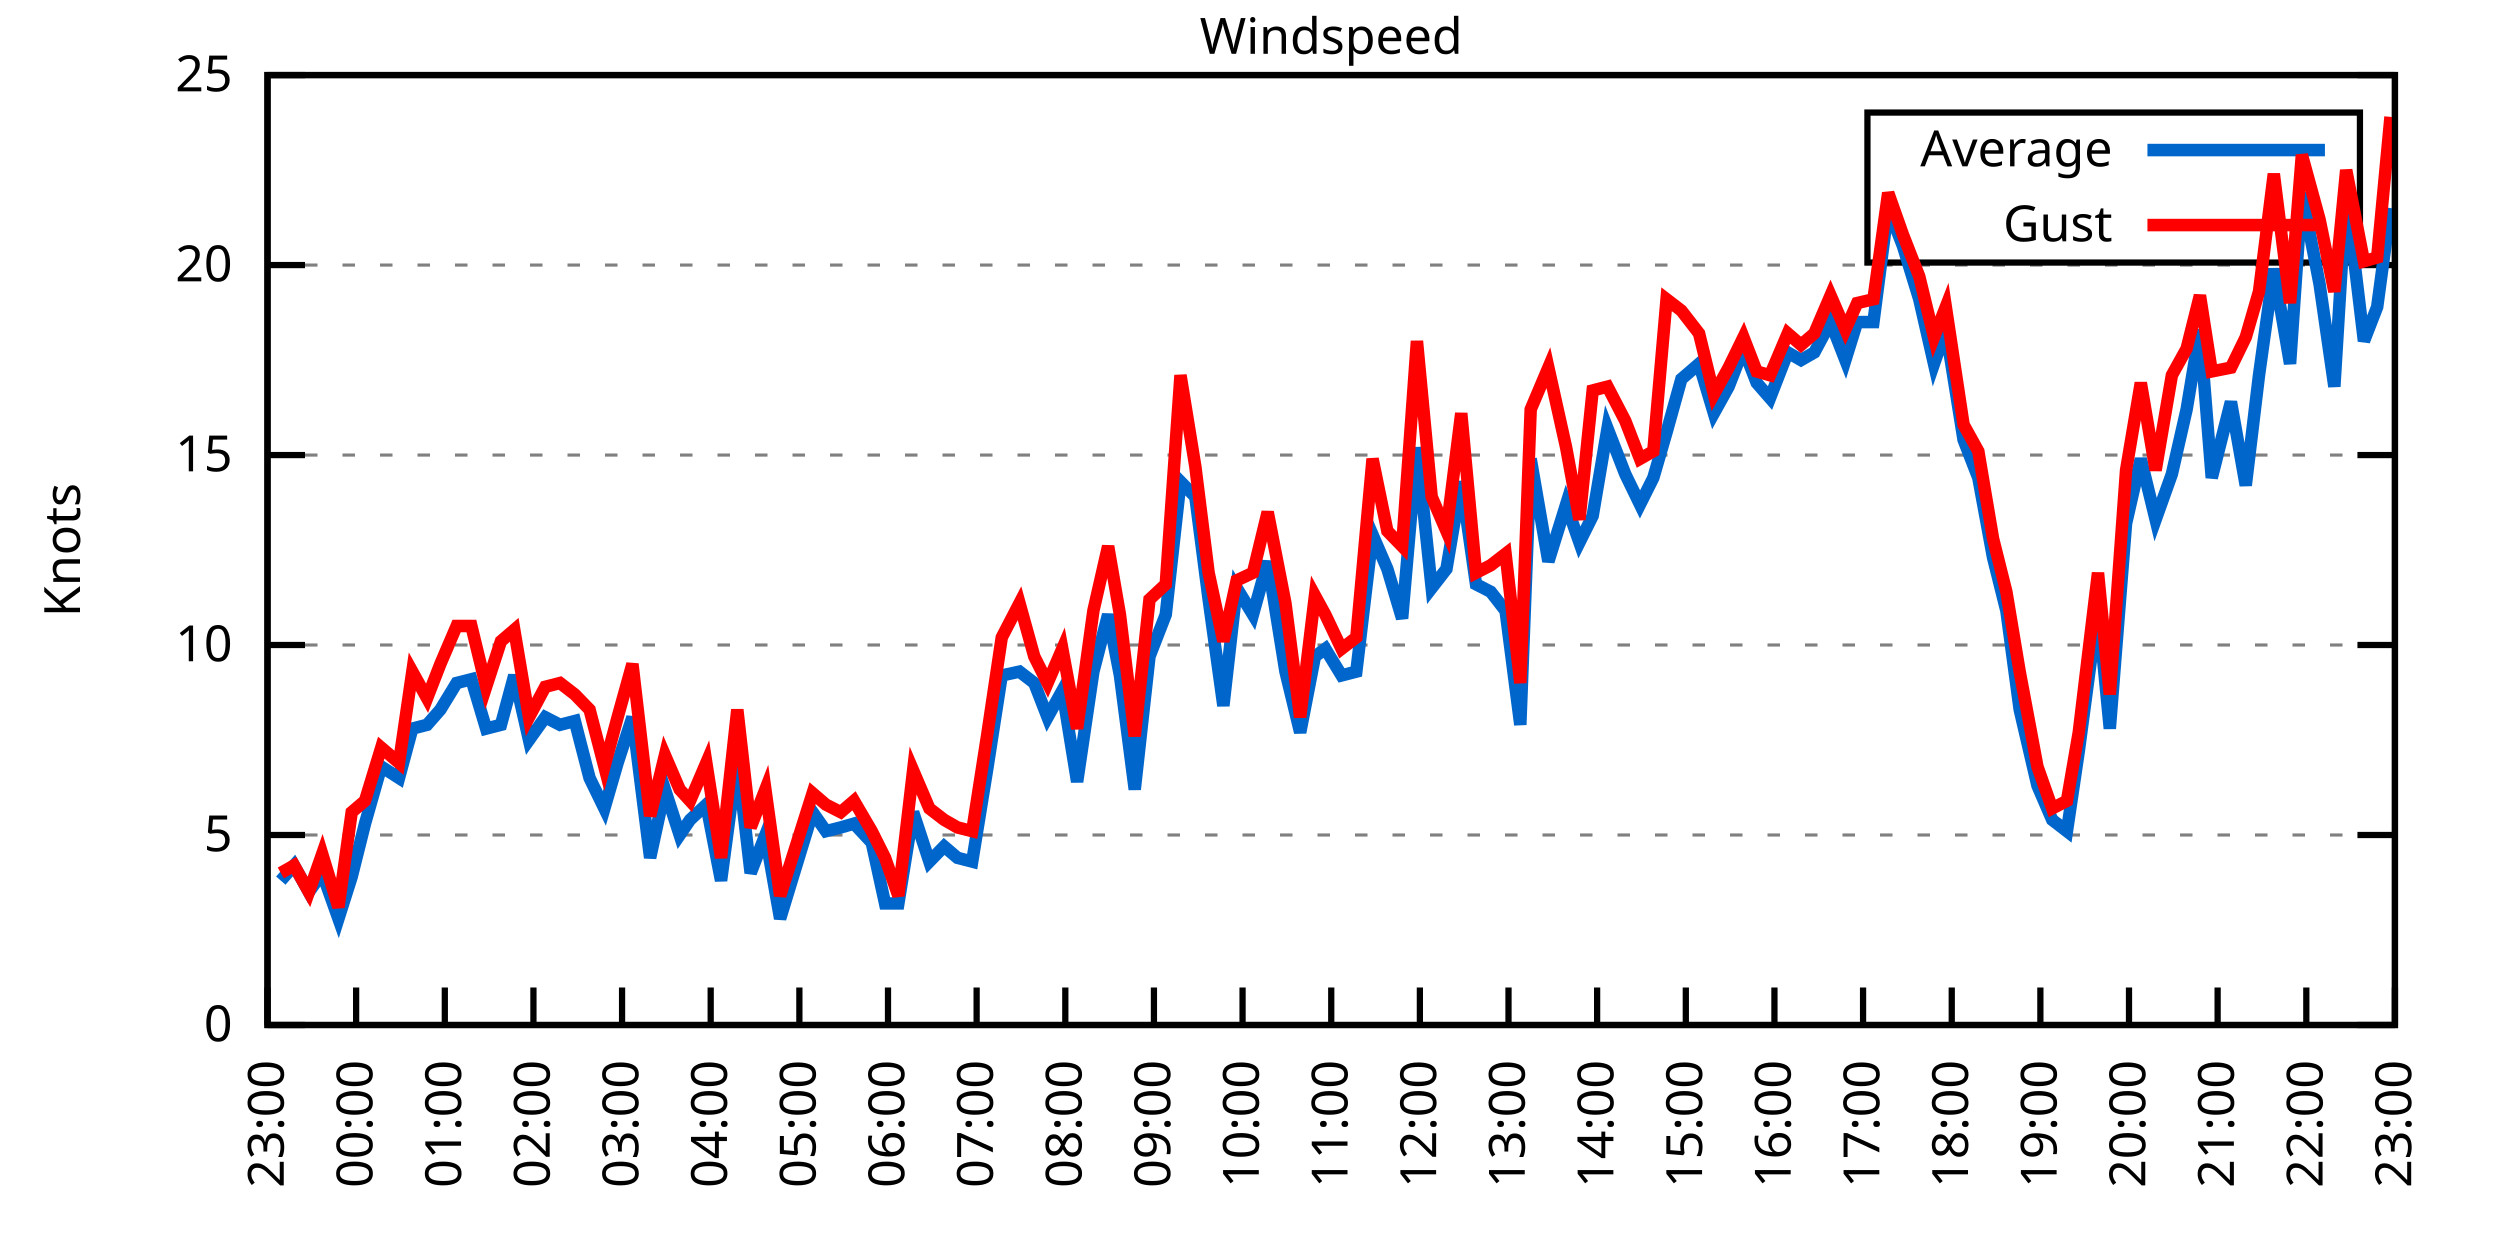
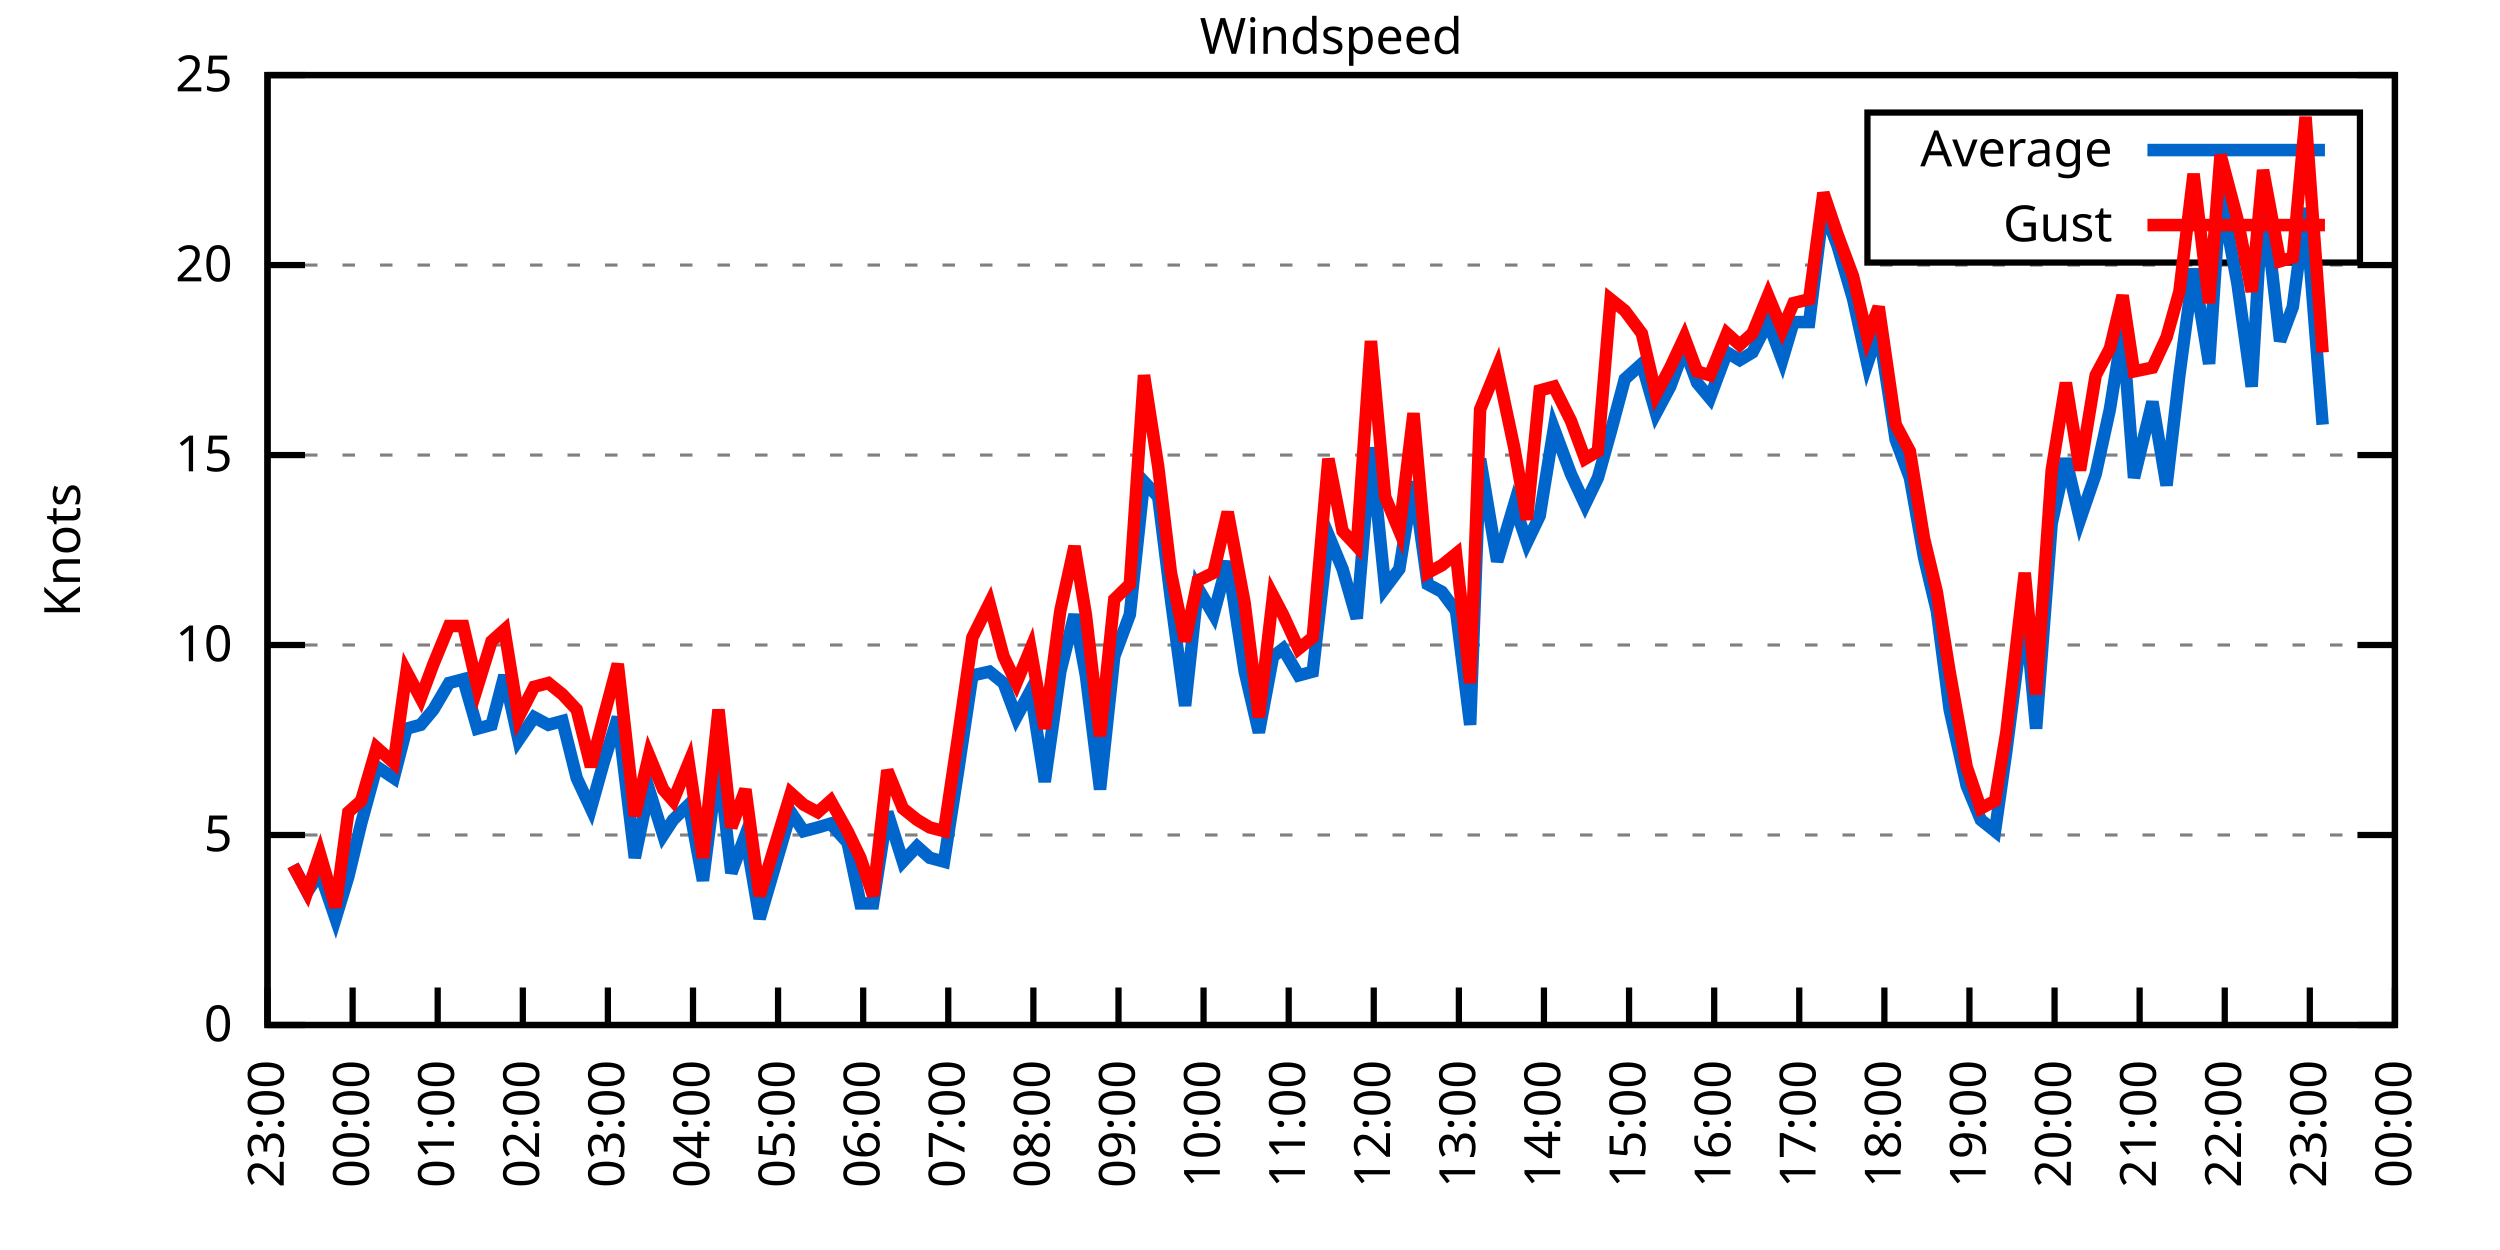
<svg xmlns="http://www.w3.org/2000/svg" xmlns:xlink="http://www.w3.org/1999/xlink" width="400" height="200" viewBox="0 0 400 200">
  <g id="gnuplot_canvas">
    <rect x="0" y="0" width="400" height="200" fill="none" />
    <defs>
      <circle id="gpDot" r="0.5" stroke-width="0.5" stroke="currentColor" />
      <path id="gpPt0" stroke-width="0.333" stroke="currentColor" d="M-1,0 h2 M0,-1 v2" />
      <path id="gpPt1" stroke-width="0.333" stroke="currentColor" d="M-1,-1 L1,1 M1,-1 L-1,1" />
      <path id="gpPt2" stroke-width="0.333" stroke="currentColor" d="M-1,0 L1,0 M0,-1 L0,1 M-1,-1 L1,1 M-1,1 L1,-1" />
      <rect id="gpPt3" stroke-width="0.333" stroke="currentColor" x="-1" y="-1" width="2" height="2" />
      <rect id="gpPt4" stroke-width="0.333" stroke="currentColor" fill="currentColor" x="-1" y="-1" width="2" height="2" />
      <circle id="gpPt5" stroke-width="0.333" stroke="currentColor" cx="0" cy="0" r="1" />
      <use xlink:href="#gpPt5" id="gpPt6" fill="currentColor" stroke="none" />
      <path id="gpPt7" stroke-width="0.333" stroke="currentColor" d="M0,-1.33 L-1.33,0.67 L1.33,0.67 z" />
      <use xlink:href="#gpPt7" id="gpPt8" fill="currentColor" stroke="none" />
      <use xlink:href="#gpPt7" id="gpPt9" stroke="currentColor" transform="rotate(180)" />
      <use xlink:href="#gpPt9" id="gpPt10" fill="currentColor" stroke="none" />
      <use xlink:href="#gpPt3" id="gpPt11" stroke="currentColor" transform="rotate(45)" />
      <use xlink:href="#gpPt11" id="gpPt12" fill="currentColor" stroke="none" />
      <path id="gpPt13" stroke-width="0.333" stroke="currentColor" d="M0,1.330 L1.265,0.411 L0.782,-1.067 L-0.782,-1.076 L-1.265,0.411 z" />
      <use xlink:href="#gpPt13" id="gpPt14" fill="currentColor" stroke="none" />
      <filter id="textbox" filterUnits="objectBoundingBox" x="0" y="0" height="1" width="1">
        <feFlood flood-color="white" flood-opacity="1" result="bgnd" />
        <feComposite in="SourceGraphic" in2="bgnd" operator="atop" />
      </filter>
      <filter id="greybox" filterUnits="objectBoundingBox" x="0" y="0" height="1" width="1">
        <feFlood flood-color="lightgrey" flood-opacity="1" result="grey" />
        <feComposite in="SourceGraphic" in2="grey" operator="atop" />
      </filter>
    </defs>
    <g fill="none" color="white" stroke="currentColor" stroke-width="1.00" stroke-linecap="butt" stroke-linejoin="miter">
</g>
    <g fill="none" color="black" stroke="currentColor" stroke-width="1.00" stroke-linecap="butt" stroke-linejoin="miter">
      <g stroke="none" shape-rendering="crispEdges">
        <polygon fill="rgb(255, 255, 255)" points="42.80,164.00 383.18,164.00 383.18,12.02 42.80,12.02 " />
      </g>
    </g>
    <g fill="none" color="black" stroke="currentColor" stroke-width="1.00" stroke-linecap="butt" stroke-linejoin="miter">
</g>
    <g fill="none" color="black" stroke="black" stroke-width="0.50" stroke-linecap="butt" stroke-linejoin="miter">
</g>
    <g fill="none" color="gray" stroke="currentColor" stroke-width="0.50" stroke-linecap="butt" stroke-linejoin="miter">
      <path stroke="gray" stroke-dasharray="2,4" class="gridline" d="M42.80,164.00 L383.19,164.00  " />
    </g>
    <g fill="none" color="gray" stroke="gray" stroke-width="1.00" stroke-linecap="butt" stroke-linejoin="miter">
</g>
    <g fill="none" color="black" stroke="currentColor" stroke-width="1.00" stroke-linecap="butt" stroke-linejoin="miter">
      <path stroke="black" d="M42.80,164.00 L48.80,164.00 M383.19,164.00 L377.19,164.00  " />
      <g transform="translate(37.20,166.60)" stroke="none" fill="black" font-family="Sans" font-size="8.00" text-anchor="end">
        <text>
          <tspan font-family="Sans"> 0</tspan>
        </text>
      </g>
    </g>
    <g fill="none" color="black" stroke="currentColor" stroke-width="1.00" stroke-linecap="butt" stroke-linejoin="miter">
</g>
    <g fill="none" color="black" stroke="black" stroke-width="0.50" stroke-linecap="butt" stroke-linejoin="miter">
</g>
    <g fill="none" color="gray" stroke="currentColor" stroke-width="0.50" stroke-linecap="butt" stroke-linejoin="miter">
      <path stroke="gray" stroke-dasharray="2,4" class="gridline" d="M42.80,133.60 L383.19,133.60  " />
    </g>
    <g fill="none" color="gray" stroke="gray" stroke-width="1.00" stroke-linecap="butt" stroke-linejoin="miter">
</g>
    <g fill="none" color="black" stroke="currentColor" stroke-width="1.00" stroke-linecap="butt" stroke-linejoin="miter">
      <path stroke="black" d="M42.80,133.60 L48.80,133.60 M383.19,133.60 L377.19,133.60  " />
      <g transform="translate(37.20,136.20)" stroke="none" fill="black" font-family="Sans" font-size="8.00" text-anchor="end">
        <text>
          <tspan font-family="Sans"> 5</tspan>
        </text>
      </g>
    </g>
    <g fill="none" color="black" stroke="currentColor" stroke-width="1.00" stroke-linecap="butt" stroke-linejoin="miter">
</g>
    <g fill="none" color="black" stroke="black" stroke-width="0.50" stroke-linecap="butt" stroke-linejoin="miter">
</g>
    <g fill="none" color="gray" stroke="currentColor" stroke-width="0.50" stroke-linecap="butt" stroke-linejoin="miter">
      <path stroke="gray" stroke-dasharray="2,4" class="gridline" d="M42.80,103.20 L383.19,103.20  " />
    </g>
    <g fill="none" color="gray" stroke="gray" stroke-width="1.00" stroke-linecap="butt" stroke-linejoin="miter">
</g>
    <g fill="none" color="black" stroke="currentColor" stroke-width="1.00" stroke-linecap="butt" stroke-linejoin="miter">
      <path stroke="black" d="M42.80,103.20 L48.80,103.20 M383.19,103.20 L377.19,103.20  " />
      <g transform="translate(37.20,105.80)" stroke="none" fill="black" font-family="Sans" font-size="8.00" text-anchor="end">
        <text>
          <tspan font-family="Sans"> 10</tspan>
        </text>
      </g>
    </g>
    <g fill="none" color="black" stroke="currentColor" stroke-width="1.00" stroke-linecap="butt" stroke-linejoin="miter">
</g>
    <g fill="none" color="black" stroke="black" stroke-width="0.50" stroke-linecap="butt" stroke-linejoin="miter">
</g>
    <g fill="none" color="gray" stroke="currentColor" stroke-width="0.50" stroke-linecap="butt" stroke-linejoin="miter">
      <path stroke="gray" stroke-dasharray="2,4" class="gridline" d="M42.80,72.81 L383.19,72.81  " />
    </g>
    <g fill="none" color="gray" stroke="gray" stroke-width="1.00" stroke-linecap="butt" stroke-linejoin="miter">
</g>
    <g fill="none" color="black" stroke="currentColor" stroke-width="1.00" stroke-linecap="butt" stroke-linejoin="miter">
      <path stroke="black" d="M42.80,72.81 L48.80,72.81 M383.19,72.81 L377.19,72.81  " />
      <g transform="translate(37.20,75.41)" stroke="none" fill="black" font-family="Sans" font-size="8.00" text-anchor="end">
        <text>
          <tspan font-family="Sans"> 15</tspan>
        </text>
      </g>
    </g>
    <g fill="none" color="black" stroke="currentColor" stroke-width="1.00" stroke-linecap="butt" stroke-linejoin="miter">
</g>
    <g fill="none" color="black" stroke="black" stroke-width="0.50" stroke-linecap="butt" stroke-linejoin="miter">
</g>
    <g fill="none" color="gray" stroke="currentColor" stroke-width="0.50" stroke-linecap="butt" stroke-linejoin="miter">
      <path stroke="gray" stroke-dasharray="2,4" class="gridline" d="M42.80,42.41 L383.19,42.41  " />
    </g>
    <g fill="none" color="gray" stroke="gray" stroke-width="1.00" stroke-linecap="butt" stroke-linejoin="miter">
</g>
    <g fill="none" color="black" stroke="currentColor" stroke-width="1.00" stroke-linecap="butt" stroke-linejoin="miter">
      <path stroke="black" d="M42.80,42.41 L48.80,42.41 M383.19,42.41 L377.19,42.41  " />
      <g transform="translate(37.20,45.01)" stroke="none" fill="black" font-family="Sans" font-size="8.00" text-anchor="end">
        <text>
          <tspan font-family="Sans"> 20</tspan>
        </text>
      </g>
    </g>
    <g fill="none" color="black" stroke="currentColor" stroke-width="1.00" stroke-linecap="butt" stroke-linejoin="miter">
</g>
    <g fill="none" color="black" stroke="black" stroke-width="0.50" stroke-linecap="butt" stroke-linejoin="miter">
</g>
    <g fill="none" color="gray" stroke="currentColor" stroke-width="0.50" stroke-linecap="butt" stroke-linejoin="miter">
      <path stroke="gray" stroke-dasharray="2,4" class="gridline" d="M42.80,12.01 L383.19,12.01  " />
    </g>
    <g fill="none" color="gray" stroke="gray" stroke-width="1.00" stroke-linecap="butt" stroke-linejoin="miter">
</g>
    <g fill="none" color="black" stroke="currentColor" stroke-width="1.00" stroke-linecap="butt" stroke-linejoin="miter">
      <path stroke="black" d="M42.80,12.01 L48.80,12.01 M383.19,12.01 L377.19,12.01  " />
      <g transform="translate(37.20,14.61)" stroke="none" fill="black" font-family="Sans" font-size="8.00" text-anchor="end">
        <text>
          <tspan font-family="Sans"> 25</tspan>
        </text>
      </g>
    </g>
    <g fill="none" color="black" stroke="currentColor" stroke-width="1.00" stroke-linecap="butt" stroke-linejoin="miter">
      <path stroke="black" d="M42.80,164.00 L42.80,158.00  " />
      <g transform="translate(45.40,169.60) rotate(270.00)" stroke="none" fill="black" font-family="Sans" font-size="8.00" text-anchor="end">
        <text>
          <tspan font-family="Sans">23:00</tspan>
        </text>
      </g>
    </g>
    <g fill="none" color="black" stroke="currentColor" stroke-width="1.00" stroke-linecap="butt" stroke-linejoin="miter">
-       <path stroke="black" d="M56.98,164.00 L56.98,158.00  " />
-       <g transform="translate(59.58,169.60) rotate(270.00)" stroke="none" fill="black" font-family="Sans" font-size="8.00" text-anchor="end">
+       <path stroke="black" d="M56.42,164.00 L56.42,158.00  " />
+       <g transform="translate(59.02,169.60) rotate(270.00)" stroke="none" fill="black" font-family="Sans" font-size="8.00" text-anchor="end">
        <text>
          <tspan font-family="Sans">00:00</tspan>
        </text>
      </g>
    </g>
    <g fill="none" color="black" stroke="currentColor" stroke-width="1.00" stroke-linecap="butt" stroke-linejoin="miter">
-       <path stroke="black" d="M71.17,164.00 L71.17,158.00  " />
-       <g transform="translate(73.77,169.60) rotate(270.00)" stroke="none" fill="black" font-family="Sans" font-size="8.00" text-anchor="end">
+       <path stroke="black" d="M70.03,164.00 L70.03,158.00  " />
+       <g transform="translate(72.63,169.60) rotate(270.00)" stroke="none" fill="black" font-family="Sans" font-size="8.00" text-anchor="end">
        <text>
          <tspan font-family="Sans">01:00</tspan>
        </text>
      </g>
    </g>
    <g fill="none" color="black" stroke="currentColor" stroke-width="1.00" stroke-linecap="butt" stroke-linejoin="miter">
-       <path stroke="black" d="M85.35,164.00 L85.35,158.00  " />
-       <g transform="translate(87.95,169.60) rotate(270.00)" stroke="none" fill="black" font-family="Sans" font-size="8.00" text-anchor="end">
+       <path stroke="black" d="M83.65,164.00 L83.65,158.00  " />
+       <g transform="translate(86.25,169.60) rotate(270.00)" stroke="none" fill="black" font-family="Sans" font-size="8.00" text-anchor="end">
        <text>
          <tspan font-family="Sans">02:00</tspan>
        </text>
      </g>
    </g>
    <g fill="none" color="black" stroke="currentColor" stroke-width="1.00" stroke-linecap="butt" stroke-linejoin="miter">
-       <path stroke="black" d="M99.53,164.00 L99.53,158.00  " />
-       <g transform="translate(102.13,169.60) rotate(270.00)" stroke="none" fill="black" font-family="Sans" font-size="8.00" text-anchor="end">
+       <path stroke="black" d="M97.26,164.00 L97.26,158.00  " />
+       <g transform="translate(99.86,169.60) rotate(270.00)" stroke="none" fill="black" font-family="Sans" font-size="8.00" text-anchor="end">
        <text>
          <tspan font-family="Sans">03:00</tspan>
        </text>
      </g>
    </g>
    <g fill="none" color="black" stroke="currentColor" stroke-width="1.00" stroke-linecap="butt" stroke-linejoin="miter">
-       <path stroke="black" d="M113.71,164.00 L113.71,158.00  " />
-       <g transform="translate(116.31,169.60) rotate(270.00)" stroke="none" fill="black" font-family="Sans" font-size="8.00" text-anchor="end">
+       <path stroke="black" d="M110.88,164.00 L110.88,158.00  " />
+       <g transform="translate(113.48,169.60) rotate(270.00)" stroke="none" fill="black" font-family="Sans" font-size="8.00" text-anchor="end">
        <text>
          <tspan font-family="Sans">04:00</tspan>
        </text>
      </g>
    </g>
    <g fill="none" color="black" stroke="currentColor" stroke-width="1.00" stroke-linecap="butt" stroke-linejoin="miter">
-       <path stroke="black" d="M127.90,164.00 L127.90,158.00  " />
-       <g transform="translate(130.50,169.60) rotate(270.00)" stroke="none" fill="black" font-family="Sans" font-size="8.00" text-anchor="end">
+       <path stroke="black" d="M124.49,164.00 L124.49,158.00  " />
+       <g transform="translate(127.09,169.60) rotate(270.00)" stroke="none" fill="black" font-family="Sans" font-size="8.00" text-anchor="end">
        <text>
          <tspan font-family="Sans">05:00</tspan>
        </text>
      </g>
    </g>
    <g fill="none" color="black" stroke="currentColor" stroke-width="1.00" stroke-linecap="butt" stroke-linejoin="miter">
-       <path stroke="black" d="M142.08,164.00 L142.08,158.00  " />
-       <g transform="translate(144.68,169.60) rotate(270.00)" stroke="none" fill="black" font-family="Sans" font-size="8.00" text-anchor="end">
+       <path stroke="black" d="M138.11,164.00 L138.11,158.00  " />
+       <g transform="translate(140.71,169.60) rotate(270.00)" stroke="none" fill="black" font-family="Sans" font-size="8.00" text-anchor="end">
        <text>
          <tspan font-family="Sans">06:00</tspan>
        </text>
      </g>
    </g>
    <g fill="none" color="black" stroke="currentColor" stroke-width="1.00" stroke-linecap="butt" stroke-linejoin="miter">
-       <path stroke="black" d="M156.26,164.00 L156.26,158.00  " />
-       <g transform="translate(158.86,169.60) rotate(270.00)" stroke="none" fill="black" font-family="Sans" font-size="8.00" text-anchor="end">
+       <path stroke="black" d="M151.72,164.00 L151.72,158.00  " />
+       <g transform="translate(154.32,169.60) rotate(270.00)" stroke="none" fill="black" font-family="Sans" font-size="8.00" text-anchor="end">
        <text>
          <tspan font-family="Sans">07:00</tspan>
        </text>
      </g>
    </g>
    <g fill="none" color="black" stroke="currentColor" stroke-width="1.00" stroke-linecap="butt" stroke-linejoin="miter">
-       <path stroke="black" d="M170.45,164.00 L170.45,158.00  " />
-       <g transform="translate(173.05,169.60) rotate(270.00)" stroke="none" fill="black" font-family="Sans" font-size="8.00" text-anchor="end">
+       <path stroke="black" d="M165.34,164.00 L165.34,158.00  " />
+       <g transform="translate(167.94,169.60) rotate(270.00)" stroke="none" fill="black" font-family="Sans" font-size="8.00" text-anchor="end">
        <text>
          <tspan font-family="Sans">08:00</tspan>
        </text>
      </g>
    </g>
    <g fill="none" color="black" stroke="currentColor" stroke-width="1.00" stroke-linecap="butt" stroke-linejoin="miter">
-       <path stroke="black" d="M184.63,164.00 L184.63,158.00  " />
-       <g transform="translate(187.23,169.60) rotate(270.00)" stroke="none" fill="black" font-family="Sans" font-size="8.00" text-anchor="end">
+       <path stroke="black" d="M178.96,164.00 L178.96,158.00  " />
+       <g transform="translate(181.56,169.60) rotate(270.00)" stroke="none" fill="black" font-family="Sans" font-size="8.00" text-anchor="end">
        <text>
          <tspan font-family="Sans">09:00</tspan>
        </text>
      </g>
    </g>
    <g fill="none" color="black" stroke="currentColor" stroke-width="1.00" stroke-linecap="butt" stroke-linejoin="miter">
-       <path stroke="black" d="M198.81,164.00 L198.81,158.00  " />
-       <g transform="translate(201.41,169.60) rotate(270.00)" stroke="none" fill="black" font-family="Sans" font-size="8.00" text-anchor="end">
+       <path stroke="black" d="M192.57,164.00 L192.57,158.00  " />
+       <g transform="translate(195.17,169.60) rotate(270.00)" stroke="none" fill="black" font-family="Sans" font-size="8.00" text-anchor="end">
        <text>
          <tspan font-family="Sans">10:00</tspan>
        </text>
      </g>
    </g>
    <g fill="none" color="black" stroke="currentColor" stroke-width="1.00" stroke-linecap="butt" stroke-linejoin="miter">
-       <path stroke="black" d="M213.00,164.00 L213.00,158.00  " />
-       <g transform="translate(215.60,169.60) rotate(270.00)" stroke="none" fill="black" font-family="Sans" font-size="8.00" text-anchor="end">
+       <path stroke="black" d="M206.19,164.00 L206.19,158.00  " />
+       <g transform="translate(208.79,169.60) rotate(270.00)" stroke="none" fill="black" font-family="Sans" font-size="8.00" text-anchor="end">
        <text>
          <tspan font-family="Sans">11:00</tspan>
        </text>
      </g>
    </g>
    <g fill="none" color="black" stroke="currentColor" stroke-width="1.00" stroke-linecap="butt" stroke-linejoin="miter">
-       <path stroke="black" d="M227.18,164.00 L227.18,158.00  " />
-       <g transform="translate(229.78,169.60) rotate(270.00)" stroke="none" fill="black" font-family="Sans" font-size="8.00" text-anchor="end">
+       <path stroke="black" d="M219.80,164.00 L219.80,158.00  " />
+       <g transform="translate(222.40,169.60) rotate(270.00)" stroke="none" fill="black" font-family="Sans" font-size="8.00" text-anchor="end">
        <text>
          <tspan font-family="Sans">12:00</tspan>
        </text>
      </g>
    </g>
    <g fill="none" color="black" stroke="currentColor" stroke-width="1.00" stroke-linecap="butt" stroke-linejoin="miter">
-       <path stroke="black" d="M241.36,164.00 L241.36,158.00  " />
-       <g transform="translate(243.96,169.60) rotate(270.00)" stroke="none" fill="black" font-family="Sans" font-size="8.00" text-anchor="end">
+       <path stroke="black" d="M233.42,164.00 L233.42,158.00  " />
+       <g transform="translate(236.02,169.60) rotate(270.00)" stroke="none" fill="black" font-family="Sans" font-size="8.00" text-anchor="end">
        <text>
          <tspan font-family="Sans">13:00</tspan>
        </text>
      </g>
    </g>
    <g fill="none" color="black" stroke="currentColor" stroke-width="1.00" stroke-linecap="butt" stroke-linejoin="miter">
-       <path stroke="black" d="M255.54,164.00 L255.54,158.00  " />
-       <g transform="translate(258.14,169.60) rotate(270.00)" stroke="none" fill="black" font-family="Sans" font-size="8.00" text-anchor="end">
+       <path stroke="black" d="M247.03,164.00 L247.03,158.00  " />
+       <g transform="translate(249.63,169.60) rotate(270.00)" stroke="none" fill="black" font-family="Sans" font-size="8.00" text-anchor="end">
        <text>
          <tspan font-family="Sans">14:00</tspan>
        </text>
      </g>
    </g>
    <g fill="none" color="black" stroke="currentColor" stroke-width="1.00" stroke-linecap="butt" stroke-linejoin="miter">
-       <path stroke="black" d="M269.73,164.00 L269.73,158.00  " />
-       <g transform="translate(272.33,169.60) rotate(270.00)" stroke="none" fill="black" font-family="Sans" font-size="8.00" text-anchor="end">
+       <path stroke="black" d="M260.65,164.00 L260.65,158.00  " />
+       <g transform="translate(263.25,169.60) rotate(270.00)" stroke="none" fill="black" font-family="Sans" font-size="8.00" text-anchor="end">
        <text>
          <tspan font-family="Sans">15:00</tspan>
        </text>
      </g>
    </g>
    <g fill="none" color="black" stroke="currentColor" stroke-width="1.00" stroke-linecap="butt" stroke-linejoin="miter">
-       <path stroke="black" d="M283.91,164.00 L283.91,158.00  " />
-       <g transform="translate(286.51,169.60) rotate(270.00)" stroke="none" fill="black" font-family="Sans" font-size="8.00" text-anchor="end">
+       <path stroke="black" d="M274.27,164.00 L274.27,158.00  " />
+       <g transform="translate(276.87,169.60) rotate(270.00)" stroke="none" fill="black" font-family="Sans" font-size="8.00" text-anchor="end">
        <text>
          <tspan font-family="Sans">16:00</tspan>
        </text>
      </g>
    </g>
    <g fill="none" color="black" stroke="currentColor" stroke-width="1.00" stroke-linecap="butt" stroke-linejoin="miter">
-       <path stroke="black" d="M298.09,164.00 L298.09,158.00  " />
-       <g transform="translate(300.69,169.60) rotate(270.00)" stroke="none" fill="black" font-family="Sans" font-size="8.00" text-anchor="end">
+       <path stroke="black" d="M287.88,164.00 L287.88,158.00  " />
+       <g transform="translate(290.48,169.60) rotate(270.00)" stroke="none" fill="black" font-family="Sans" font-size="8.00" text-anchor="end">
        <text>
          <tspan font-family="Sans">17:00</tspan>
        </text>
      </g>
    </g>
    <g fill="none" color="black" stroke="currentColor" stroke-width="1.00" stroke-linecap="butt" stroke-linejoin="miter">
-       <path stroke="black" d="M312.28,164.00 L312.28,158.00  " />
-       <g transform="translate(314.88,169.60) rotate(270.00)" stroke="none" fill="black" font-family="Sans" font-size="8.00" text-anchor="end">
+       <path stroke="black" d="M301.50,164.00 L301.50,158.00  " />
+       <g transform="translate(304.10,169.60) rotate(270.00)" stroke="none" fill="black" font-family="Sans" font-size="8.00" text-anchor="end">
        <text>
          <tspan font-family="Sans">18:00</tspan>
        </text>
      </g>
    </g>
    <g fill="none" color="black" stroke="currentColor" stroke-width="1.00" stroke-linecap="butt" stroke-linejoin="miter">
-       <path stroke="black" d="M326.46,164.00 L326.46,158.00  " />
-       <g transform="translate(329.06,169.60) rotate(270.00)" stroke="none" fill="black" font-family="Sans" font-size="8.00" text-anchor="end">
+       <path stroke="black" d="M315.11,164.00 L315.11,158.00  " />
+       <g transform="translate(317.71,169.60) rotate(270.00)" stroke="none" fill="black" font-family="Sans" font-size="8.00" text-anchor="end">
        <text>
          <tspan font-family="Sans">19:00</tspan>
        </text>
      </g>
    </g>
    <g fill="none" color="black" stroke="currentColor" stroke-width="1.00" stroke-linecap="butt" stroke-linejoin="miter">
-       <path stroke="black" d="M340.64,164.00 L340.64,158.00  " />
-       <g transform="translate(343.24,169.60) rotate(270.00)" stroke="none" fill="black" font-family="Sans" font-size="8.00" text-anchor="end">
+       <path stroke="black" d="M328.73,164.00 L328.73,158.00  " />
+       <g transform="translate(331.33,169.60) rotate(270.00)" stroke="none" fill="black" font-family="Sans" font-size="8.00" text-anchor="end">
        <text>
          <tspan font-family="Sans">20:00</tspan>
        </text>
      </g>
    </g>
    <g fill="none" color="black" stroke="currentColor" stroke-width="1.00" stroke-linecap="butt" stroke-linejoin="miter">
-       <path stroke="black" d="M354.82,164.00 L354.82,158.00  " />
-       <g transform="translate(357.42,169.60) rotate(270.00)" stroke="none" fill="black" font-family="Sans" font-size="8.00" text-anchor="end">
+       <path stroke="black" d="M342.34,164.00 L342.34,158.00  " />
+       <g transform="translate(344.94,169.60) rotate(270.00)" stroke="none" fill="black" font-family="Sans" font-size="8.00" text-anchor="end">
        <text>
          <tspan font-family="Sans">21:00</tspan>
        </text>
      </g>
    </g>
    <g fill="none" color="black" stroke="currentColor" stroke-width="1.00" stroke-linecap="butt" stroke-linejoin="miter">
-       <path stroke="black" d="M369.01,164.00 L369.01,158.00  " />
-       <g transform="translate(371.61,169.60) rotate(270.00)" stroke="none" fill="black" font-family="Sans" font-size="8.00" text-anchor="end">
+       <path stroke="black" d="M355.96,164.00 L355.96,158.00  " />
+       <g transform="translate(358.56,169.60) rotate(270.00)" stroke="none" fill="black" font-family="Sans" font-size="8.00" text-anchor="end">
        <text>
          <tspan font-family="Sans">22:00</tspan>
+         </text>
+       </g>
+     </g>
+     <g fill="none" color="black" stroke="currentColor" stroke-width="1.00" stroke-linecap="butt" stroke-linejoin="miter">
+       <path stroke="black" d="M369.57,164.00 L369.57,158.00  " />
+       <g transform="translate(372.17,169.60) rotate(270.00)" stroke="none" fill="black" font-family="Sans" font-size="8.00" text-anchor="end">
+         <text>
+           <tspan font-family="Sans">23:00</tspan>
        </text>
      </g>
    </g>
    <g fill="none" color="black" stroke="currentColor" stroke-width="1.00" stroke-linecap="butt" stroke-linejoin="miter">
      <path stroke="black" d="M383.19,164.00 L383.19,158.00  " />
      <g transform="translate(385.79,169.60) rotate(270.00)" stroke="none" fill="black" font-family="Sans" font-size="8.00" text-anchor="end">
        <text>
-           <tspan font-family="Sans">23:00</tspan>
+           <tspan font-family="Sans">00:00</tspan>
        </text>
      </g>
    </g>
    <g fill="none" color="black" stroke="currentColor" stroke-width="1.00" stroke-linecap="butt" stroke-linejoin="miter">
</g>
    <g fill="none" color="black" stroke="currentColor" stroke-width="1.00" stroke-linecap="butt" stroke-linejoin="miter">
      <path stroke="black" d="M42.80,12.01 L42.80,164.00 L383.19,164.00 L383.19,12.01 L42.80,12.01 Z  " />
    </g>
    <g fill="none" color="black" stroke="currentColor" stroke-width="1.00" stroke-linecap="butt" stroke-linejoin="miter">
</g>
    <g fill="none" color="black" stroke="currentColor" stroke-width="1.00" stroke-linecap="butt" stroke-linejoin="miter">
      <path stroke="black" d="M298.79,42.01 L298.79,18.01 L377.59,18.01 L377.59,42.01 L298.79,42.01 Z  " />
    </g>
    <g id="Windspeed_plot_1">
      <g fill="none" color="white" stroke="black" stroke-width="2.00" stroke-linecap="butt" stroke-linejoin="miter">
</g>
      <g fill="none" color="black" stroke="currentColor" stroke-width="2.00" stroke-linecap="butt" stroke-linejoin="miter">
        <g transform="translate(337.99,26.61)" stroke="none" fill="black" font-family="Sans" font-size="8.00" text-anchor="end">
          <text>
            <tspan font-family="Sans">Average</tspan>
          </text>
        </g>
      </g>
      <g fill="none" color="black" stroke="currentColor" stroke-width="2.00" stroke-linecap="butt" stroke-linejoin="miter">
-         <path stroke="rgb(  0, 102, 204)" d="M343.59,24.01 L371.99,24.01 M44.93,140.90 L47.05,138.47 L49.42,142.72 L51.55,139.68 L54.15,146.98 L56.27,140.29   L58.40,131.78 L61.00,122.66 L63.84,124.48 L65.97,116.58 L68.33,115.97 L70.46,113.54 L73.06,109.28 L75.42,108.68   L77.78,116.58 L80.15,115.97 L82.28,108.07 L84.64,118.40 L87.24,114.76 L89.60,115.97 L91.97,115.36 L94.33,124.48   L96.70,129.35 L98.82,122.05 L101.19,114.76 L104.02,137.25 L106.39,126.31 L108.75,133.60 L110.41,131.17 L113.01,128.74   L115.37,140.90 L117.97,121.44 L120.10,139.68 L122.46,133.60 L124.82,146.98 L130.02,129.95 L132.15,132.99 L134.52,132.39   L136.64,131.78 L139.48,134.82 L141.61,144.55 L143.74,144.55 L146.10,129.95 L148.70,137.86 L151.06,135.43 L153.19,137.25   L155.55,137.86 L157.92,123.27 L160.28,108.07 L163.12,107.46 L165.48,109.28 L167.61,114.76 L169.97,110.50 L172.34,125.09   L174.94,107.46 L177.30,98.34 L179.19,108.07 L181.56,126.31 L183.92,105.03 L186.52,98.34 L188.88,77.06 L191.25,79.49   L193.38,95.91 L195.74,112.93 L197.87,94.08 L200.47,98.34 L202.83,89.83 L205.67,107.46 L208.03,117.19 L210.39,105.03   L212.05,103.81 L214.65,108.07 L217.01,107.46 L219.61,85.57 L221.98,91.04 L224.34,98.95 L226.71,71.59 L229.07,94.08   L231.43,91.04 L233.80,77.06 L236.16,93.48 L238.52,94.69 L240.89,97.73 L243.25,115.97 L244.91,73.41 L247.74,89.83   L250.58,80.71 L252.71,86.79 L254.83,82.53 L257.20,68.55 L260.04,75.85 L262.40,80.71 L264.53,76.45 L266.65,69.16   L269.02,60.65 L271.85,58.21 L274.22,66.12 L276.58,61.86 L278.95,55.78 L281.07,61.25 L283.20,63.69 L286.04,56.39   L288.16,57.61 L290.29,56.39 L292.89,51.53 L295.26,57.61 L297.15,51.53 L299.75,51.53 L302.11,33.29 L304.47,39.37   L307.08,47.88 L309.44,58.21 L311.33,52.74 L314.17,70.37 L316.53,76.45 L318.89,89.22 L321.02,97.73 L323.15,113.54   L325.99,125.70 L328.35,131.17 L330.71,132.99 L332.60,120.23 L335.68,97.12 L337.57,116.58 L340.17,83.75 L342.53,73.41   L344.90,83.14 L347.50,75.85 L349.86,65.51 L351.99,52.74 L353.88,76.45 L356.95,64.29 L359.32,77.67 L361.44,60.04   L363.81,43.02 L366.41,58.21 L368.30,30.86 L371.13,45.45 L373.50,61.86 L375.39,30.86 L378.23,54.57 L380.35,49.10   L382.48,33.29  " />
+         <path stroke="rgb(  0, 102, 204)" d="M343.59,24.01 L371.99,24.01 M46.88,138.47 L49.15,142.72 L51.20,139.68 L53.69,146.98 L55.73,140.29 L57.78,131.78   L60.27,122.66 L63.00,124.48 L65.04,116.58 L67.31,115.97 L69.35,113.54 L71.85,109.28 L74.12,108.68 L76.39,116.58   L78.65,115.97 L80.70,108.07 L82.97,118.40 L85.46,114.76 L87.73,115.97 L90.00,115.36 L92.27,124.48 L94.54,129.35   L96.58,122.05 L98.85,114.76 L101.57,137.25 L103.84,126.31 L106.11,133.60 L107.70,131.17 L110.20,128.74 L112.47,140.90   L114.96,121.44 L117.01,139.68 L119.27,133.60 L121.54,146.98 L126.54,129.95 L128.58,132.99 L130.85,132.39 L132.89,131.78   L135.61,134.82 L137.66,144.55 L139.70,144.55 L141.97,129.95 L144.46,137.86 L146.73,135.43 L148.77,137.25 L151.04,137.86   L153.31,123.27 L155.58,108.07 L158.31,107.46 L160.57,109.28 L162.62,114.76 L164.89,110.50 L167.16,125.09 L169.65,107.46   L171.92,98.34 L173.74,108.07 L176.01,126.31 L178.28,105.03 L180.77,98.34 L183.04,77.06 L185.31,79.49 L187.35,95.91   L189.62,112.93 L191.66,94.08 L194.16,98.34 L196.43,89.83 L199.15,107.46 L201.42,117.19 L203.69,105.03 L205.28,103.81   L207.78,108.07 L210.04,107.46 L212.54,85.57 L214.81,91.04 L217.08,98.95 L219.35,71.59 L221.62,94.08 L223.89,91.04   L226.16,77.06 L228.43,93.48 L230.70,94.69 L232.96,97.73 L235.23,115.97 L236.82,73.41 L239.55,89.83 L242.27,80.71   L244.31,86.79 L246.35,82.53 L248.62,68.55 L251.35,75.85 L253.61,80.71 L255.66,76.45 L257.70,69.16 L259.97,60.65   L262.69,58.21 L264.96,66.12 L267.23,61.86 L269.50,55.78 L271.54,61.25 L273.58,63.69 L276.31,56.39 L278.35,57.61   L280.39,56.39 L282.89,51.53 L285.16,57.61 L286.97,51.53 L289.47,51.53 L291.74,33.29 L294.01,39.37 L296.50,47.88   L298.77,58.21 L300.59,52.74 L303.31,70.37 L305.58,76.45 L307.85,89.22 L309.89,97.73 L311.94,113.54 L314.66,125.70   L316.93,131.17 L319.20,132.99 L321.01,120.23 L323.96,97.12 L325.78,116.58 L328.27,83.75 L330.54,73.41 L332.81,83.14   L335.31,75.85 L337.58,65.51 L339.62,52.74 L341.44,76.45 L344.39,64.29 L346.65,77.67 L348.70,60.04 L350.97,43.02   L353.46,58.21 L355.28,30.86 L358.00,45.45 L360.27,61.86 L362.09,30.86 L364.81,54.57 L366.85,49.10 L368.89,33.29   L371.62,67.94  " />
      </g>
    </g>
    <g id="Windspeed_plot_2">
      <g fill="none" color="black" stroke="currentColor" stroke-width="2.00" stroke-linecap="butt" stroke-linejoin="miter">
        <g transform="translate(337.99,38.61)" stroke="none" fill="black" font-family="Sans" font-size="8.00" text-anchor="end">
          <text>
            <tspan font-family="Sans">Gust</tspan>
          </text>
        </g>
      </g>
      <g fill="none" color="black" stroke="currentColor" stroke-width="2.00" stroke-linecap="butt" stroke-linejoin="miter">
-         <path stroke="rgb(255,   0,   0)" d="M343.59,36.01 L371.99,36.01 M44.93,139.68 L47.05,138.47 L49.42,142.72 L51.55,136.64 L54.15,145.15 L56.27,129.95   L58.40,128.13 L61.00,119.62 L63.84,122.05 L65.97,107.46 L68.33,111.72 L70.46,106.24 L73.06,100.16 L75.42,100.16   L77.78,109.89 L80.15,102.60 L82.28,100.77 L84.64,114.76 L87.24,109.89 L89.60,109.28 L91.97,111.11 L94.33,113.54   L96.70,122.66 L98.82,114.76 L101.19,106.24 L104.02,130.56 L106.39,120.83 L108.75,126.31 L110.41,128.13 L113.01,122.05   L115.37,137.25 L117.97,113.54 L120.10,132.39 L122.46,126.31 L124.82,143.33 L130.02,126.91 L132.15,128.74 L134.52,129.95   L136.64,128.13 L139.48,132.99 L141.61,137.25 L143.74,143.33 L146.10,123.27 L148.70,129.35 L151.06,131.17 L153.19,132.39   L155.55,132.99 L157.92,117.80 L160.28,101.99 L163.12,96.52 L165.48,105.03 L167.61,109.28 L169.97,103.81 L172.34,116.58   L174.94,97.73 L177.30,87.40 L179.19,98.34 L181.56,117.80 L183.92,95.91 L186.52,93.48 L188.88,60.04 L191.25,74.63   L193.38,91.65 L195.74,102.60 L197.87,92.87 L200.47,91.65 L202.83,81.93 L205.67,96.52 L208.03,114.76 L210.39,95.30   L212.05,98.34 L214.65,103.81 L217.01,101.99 L219.61,73.41 L221.98,84.97 L224.34,87.40 L226.71,54.57 L229.07,79.49   L231.43,84.97 L233.80,66.12 L236.16,91.65 L238.52,90.44 L240.89,88.61 L243.25,109.28 L244.91,65.51 L247.74,58.82   L250.58,71.59 L252.71,83.14 L254.83,62.47 L257.20,61.86 L260.04,67.33 L262.40,73.41 L264.53,72.20 L266.65,47.88   L269.02,49.70 L271.85,53.35 L274.22,63.08 L276.58,58.82 L278.95,53.96 L281.07,59.43 L283.20,60.04 L286.04,53.35   L288.16,55.18 L290.29,53.35 L292.89,47.27 L295.26,52.74 L297.15,48.49 L299.75,47.88 L302.11,30.86 L304.47,37.54   L307.08,44.23 L309.44,53.96 L311.33,49.10 L314.17,67.94 L316.53,72.20 L318.89,86.18 L321.02,94.69 L323.15,107.46   L325.99,122.66 L328.35,129.35 L330.71,128.13 L332.60,117.19 L335.68,91.65 L337.57,111.11 L340.17,75.24 L342.53,61.25   L344.90,75.24 L347.50,60.04 L349.86,55.78 L351.99,47.27 L353.88,59.43 L356.95,58.82 L359.32,53.96 L361.44,46.66   L363.81,27.82 L366.41,48.49 L368.30,24.78 L371.13,35.11 L373.50,46.66 L375.39,27.21 L378.23,41.80 L380.35,41.19   L382.48,18.70  " />
+         <path stroke="rgb(255,   0,   0)" d="M343.59,36.01 L371.99,36.01 M46.88,138.47 L49.15,142.72 L51.20,136.64 L53.69,145.15 L55.73,129.95 L57.78,128.13   L60.27,119.62 L63.00,122.05 L65.04,107.46 L67.31,111.72 L69.35,106.24 L71.85,100.16 L74.12,100.16 L76.39,109.89   L78.65,102.60 L80.70,100.77 L82.97,114.76 L85.46,109.89 L87.73,109.28 L90.00,111.11 L92.27,113.54 L94.54,122.66   L96.58,114.76 L98.85,106.24 L101.57,130.56 L103.84,120.83 L106.11,126.31 L107.70,128.13 L110.20,122.05 L112.47,137.25   L114.96,113.54 L117.01,132.39 L119.27,126.31 L121.54,143.33 L126.54,126.91 L128.58,128.74 L130.85,129.95 L132.89,128.13   L135.61,132.99 L137.66,137.25 L139.70,143.33 L141.97,123.27 L144.46,129.35 L146.73,131.17 L148.77,132.39 L151.04,132.99   L153.31,117.80 L155.58,101.99 L158.31,96.52 L160.57,105.03 L162.62,109.28 L164.89,103.81 L167.16,116.58 L169.65,97.73   L171.92,87.40 L173.74,98.34 L176.01,117.80 L178.28,95.91 L180.77,93.48 L183.04,60.04 L185.31,74.63 L187.35,91.65   L189.62,102.60 L191.66,92.87 L194.16,91.65 L196.43,81.93 L199.15,96.52 L201.42,114.76 L203.69,95.30 L205.28,98.34   L207.78,103.81 L210.04,101.99 L212.54,73.41 L214.81,84.97 L217.08,87.40 L219.35,54.57 L221.62,79.49 L223.89,84.97   L226.16,66.12 L228.43,91.65 L230.70,90.44 L232.96,88.61 L235.23,109.28 L236.82,65.51 L239.55,58.82 L242.27,71.59   L244.31,83.14 L246.35,62.47 L248.62,61.86 L251.35,67.33 L253.61,73.41 L255.66,72.20 L257.70,47.88 L259.97,49.70   L262.69,53.35 L264.96,63.08 L267.23,58.82 L269.50,53.96 L271.54,59.43 L273.58,60.04 L276.31,53.35 L278.35,55.18   L280.39,53.35 L282.89,47.27 L285.16,52.74 L286.97,48.49 L289.47,47.88 L291.74,30.86 L294.01,37.54 L296.50,44.23   L298.77,53.96 L300.59,49.10 L303.31,67.94 L305.58,72.20 L307.85,86.18 L309.89,94.69 L311.94,107.46 L314.66,122.66   L316.93,129.35 L319.20,128.13 L321.01,117.19 L323.96,91.65 L325.78,111.11 L328.27,75.24 L330.54,61.25 L332.81,75.24   L335.31,60.04 L337.58,55.78 L339.62,47.27 L341.44,59.43 L344.39,58.82 L346.65,53.96 L348.70,46.66 L350.97,27.82   L353.46,48.49 L355.28,24.78 L358.00,35.11 L360.27,46.66 L362.09,27.21 L364.81,41.80 L366.85,41.19 L368.89,18.70   L371.62,56.39  " />
      </g>
    </g>
    <g fill="none" color="black" stroke="currentColor" stroke-width="2.00" stroke-linecap="butt" stroke-linejoin="miter">
</g>
    <g fill="none" color="black" stroke="black" stroke-width="1.00" stroke-linecap="butt" stroke-linejoin="miter">
</g>
    <g fill="none" color="black" stroke="currentColor" stroke-width="1.00" stroke-linecap="butt" stroke-linejoin="miter">
      <path stroke="black" d="M42.80,12.01 L42.80,164.00 L383.19,164.00 L383.19,12.01 L42.80,12.01 Z  " />
      <g transform="translate(12.80,88.01) rotate(270.00)" stroke="none" fill="black" font-family="Sans" font-size="8.00" text-anchor="middle">
        <text>
          <tspan font-family="Sans">Knots</tspan>
        </text>
      </g>
    </g>
    <g fill="none" color="black" stroke="currentColor" stroke-width="1.00" stroke-linecap="butt" stroke-linejoin="miter">
</g>
    <g fill="none" color="black" stroke="currentColor" stroke-width="1.00" stroke-linecap="butt" stroke-linejoin="miter">
      <g transform="translate(212.99,8.61)" stroke="none" fill="black" font-family="Sans" font-size="8.00" text-anchor="middle">
        <text>
          <tspan font-family="Sans">Windspeed</tspan>
        </text>
      </g>
    </g>
    <g fill="none" color="black" stroke="currentColor" stroke-width="1.00" stroke-linecap="butt" stroke-linejoin="miter">
</g>
  </g>
</svg>
